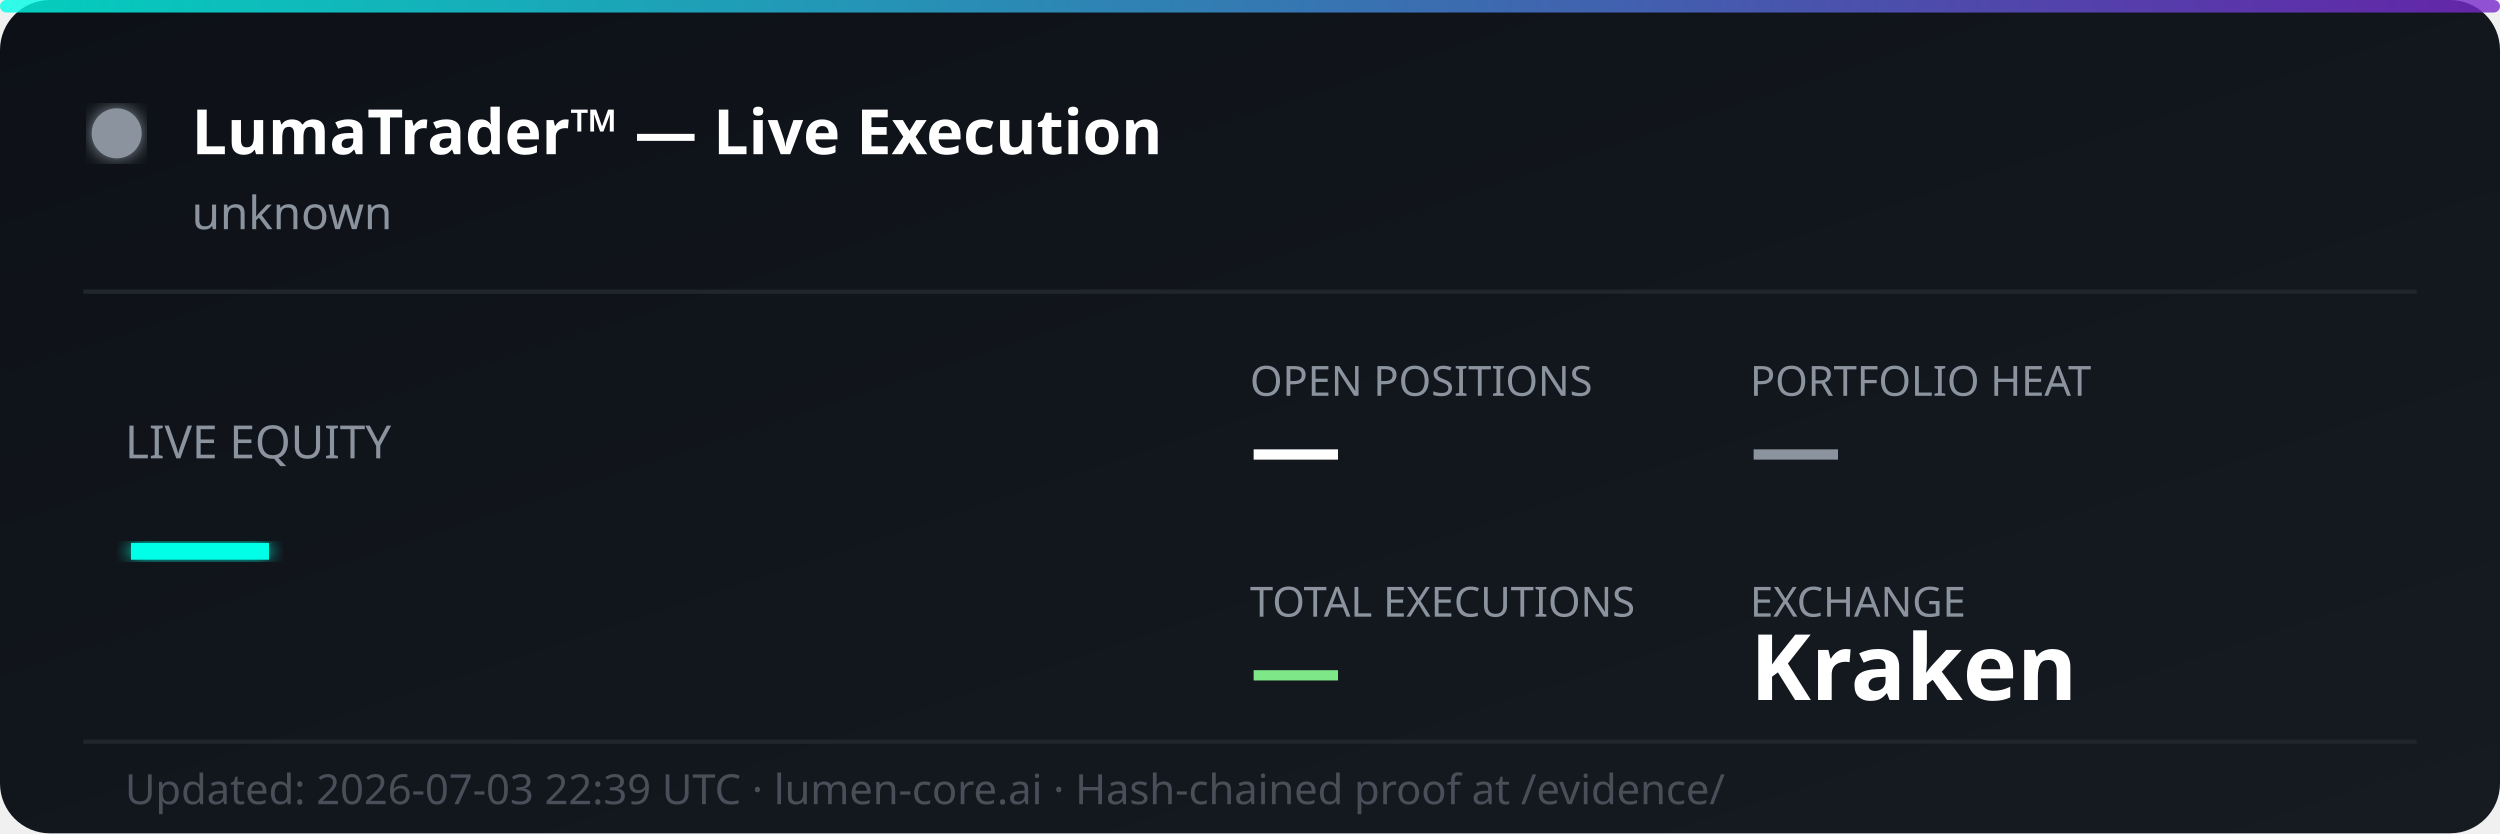
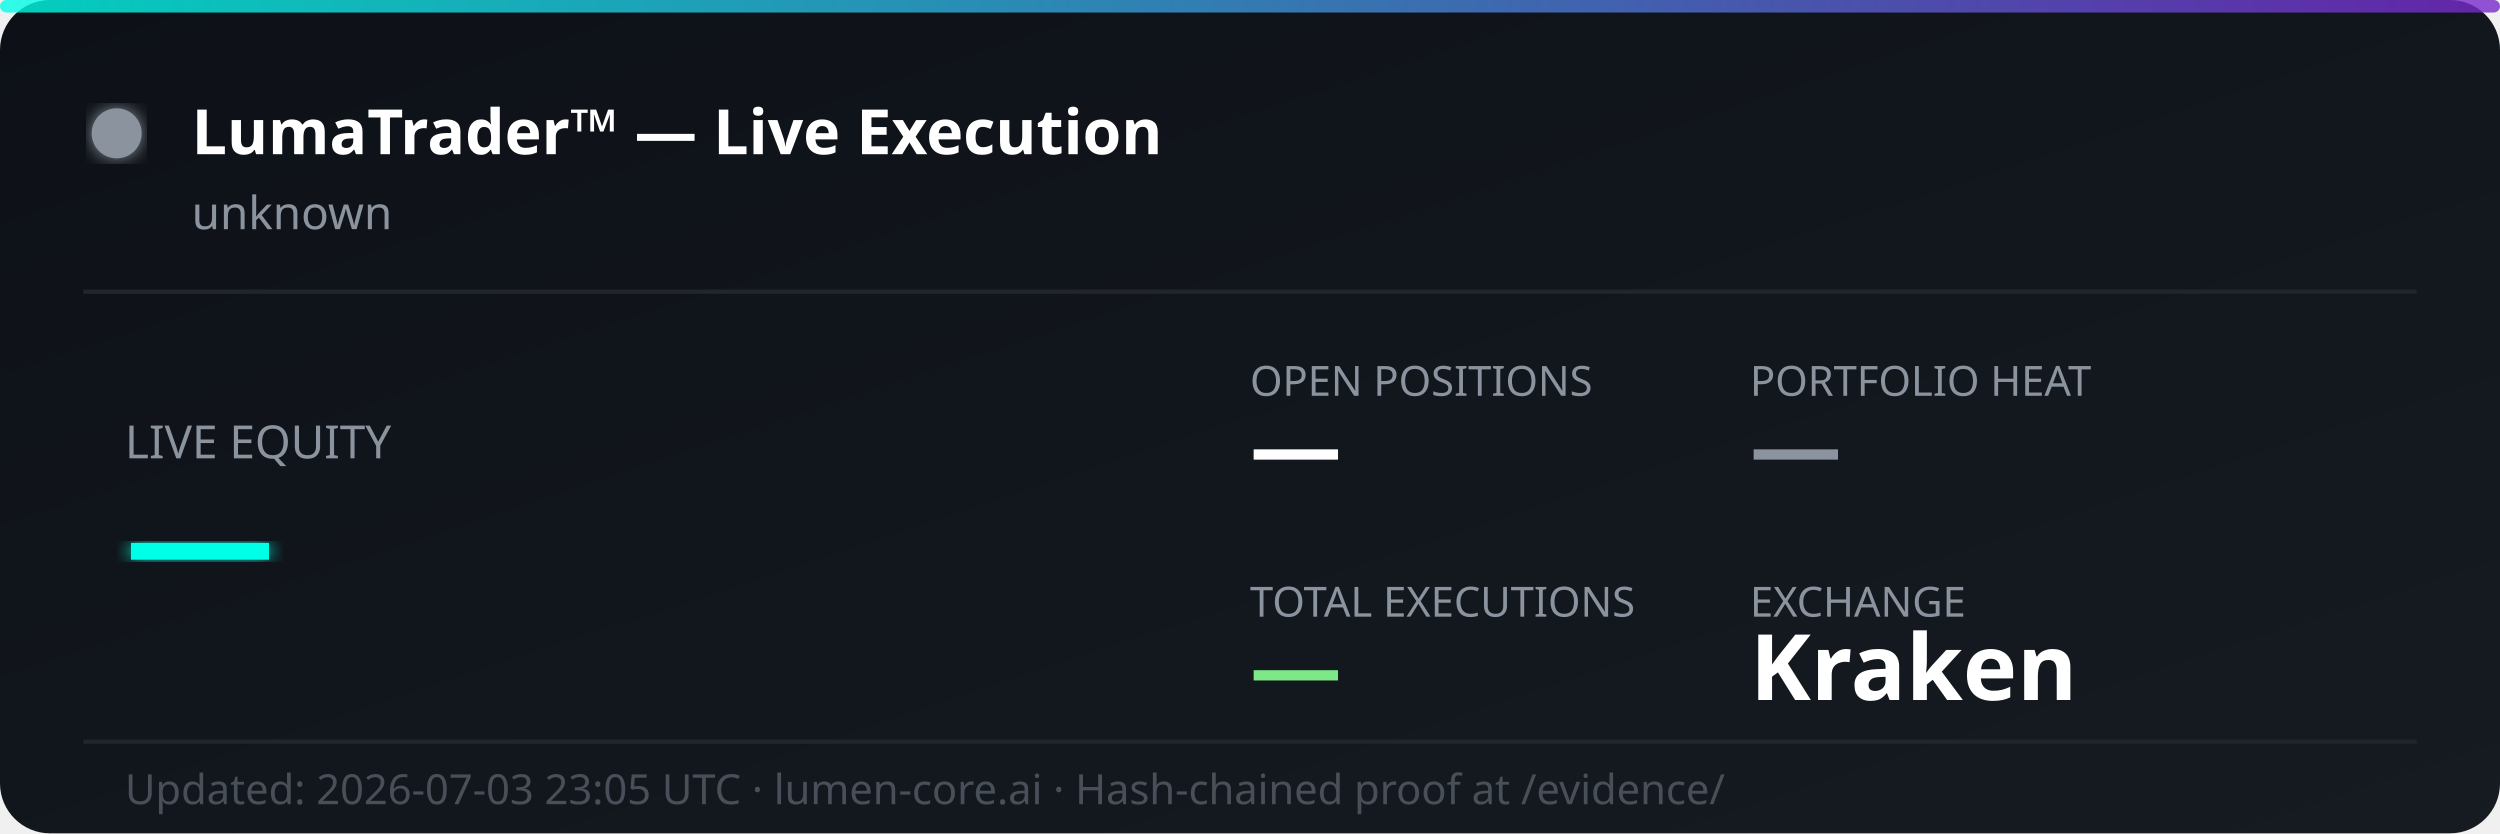
<svg xmlns="http://www.w3.org/2000/svg" width="600" height="200" viewBox="0 0 600 200" fill="none">
  <defs>
    <linearGradient id="bg" x1="0%" y1="0%" x2="100%" y2="100%">
      <stop offset="0%" style="stop-color:#0d1117;stop-opacity:1" />
      <stop offset="100%" style="stop-color:#161b22;stop-opacity:1" />
    </linearGradient>
    <linearGradient id="accent" x1="0%" y1="0%" x2="100%" y2="0%">
      <stop offset="0%" style="stop-color:#00ffe7;stop-opacity:0.8" />
      <stop offset="100%" style="stop-color:#7928ca;stop-opacity:0.8" />
    </linearGradient>
    <filter id="glow">
      <feGaussianBlur stdDeviation="2" result="coloredBlur" />
      <feMerge>
        <feMergeNode in="coloredBlur" />
        <feMergeNode in="SourceGraphic" />
      </feMerge>
    </filter>
  </defs>
  <rect width="600" height="200" rx="12" fill="url(#bg)" />
  <rect width="600" height="3" rx="1.5" fill="url(#accent)" />
  <circle cx="28" cy="32" r="6" fill="#8b949e" filter="url(#glow)">
    <animate attributeName="opacity" values="1;0.3;1" dur="2s" repeatCount="indefinite" />
  </circle>
  <text x="46" y="37" font-family="'Segoe UI', system-ui, sans-serif" font-size="15" font-weight="700" fill="#ffffff">LumaTrader™ — Live Execution</text>
  <text x="46" y="55" font-family="'Segoe UI', system-ui, sans-serif" font-size="11" fill="#8b949e">unknown</text>
  <line x1="20" y1="70" x2="580" y2="70" stroke="#21262d" stroke-width="1" />
  <text x="30" y="110" font-family="'Segoe UI', system-ui, sans-serif" font-size="11" fill="#8b949e">LIVE EQUITY</text>
  <text x="30" y="142" font-family="'Segoe UI', system-ui, sans-serif" font-size="36" font-weight="800" fill="#00ffe7" filter="url(#glow)">—</text>
  <text x="300" y="95" font-family="'Segoe UI', system-ui, sans-serif" font-size="10" fill="#8b949e">OPEN POSITIONS</text>
  <text x="300" y="115" font-family="'Segoe UI', system-ui, sans-serif" font-size="22" font-weight="700" fill="#ffffff">—</text>
  <text x="420" y="95" font-family="'Segoe UI', system-ui, sans-serif" font-size="10" fill="#8b949e">PORTFOLIO HEAT</text>
  <text x="420" y="115" font-family="'Segoe UI', system-ui, sans-serif" font-size="22" font-weight="700" fill="#8b949e">—</text>
  <text x="300" y="148" font-family="'Segoe UI', system-ui, sans-serif" font-size="10" fill="#8b949e">TOTAL EXECUTIONS</text>
  <text x="300" y="168" font-family="'Segoe UI', system-ui, sans-serif" font-size="22" font-weight="700" fill="#7ee787">—</text>
  <text x="420" y="148" font-family="'Segoe UI', system-ui, sans-serif" font-size="10" fill="#8b949e">EXCHANGE</text>
  <text x="420" y="168" font-family="'Segoe UI', system-ui, sans-serif" font-size="22" font-weight="700" fill="#ffffff">Kraken</text>
  <line x1="20" y1="178" x2="580" y2="178" stroke="#21262d" stroke-width="1" />
-   <text x="30" y="193" font-family="'Segoe UI', system-ui, sans-serif" font-size="10" fill="#484f58">Updated: 2026-07-03 22:39 UTC · lumen-core.ai · Hash-chained proof at /evidence/</text>
+   <text x="30" y="193" font-family="'Segoe UI', system-ui, sans-serif" font-size="10" fill="#484f58">Updated: 2026-07-03 23:05 UTC · lumen-core.ai · Hash-chained proof at /evidence/</text>
</svg>
